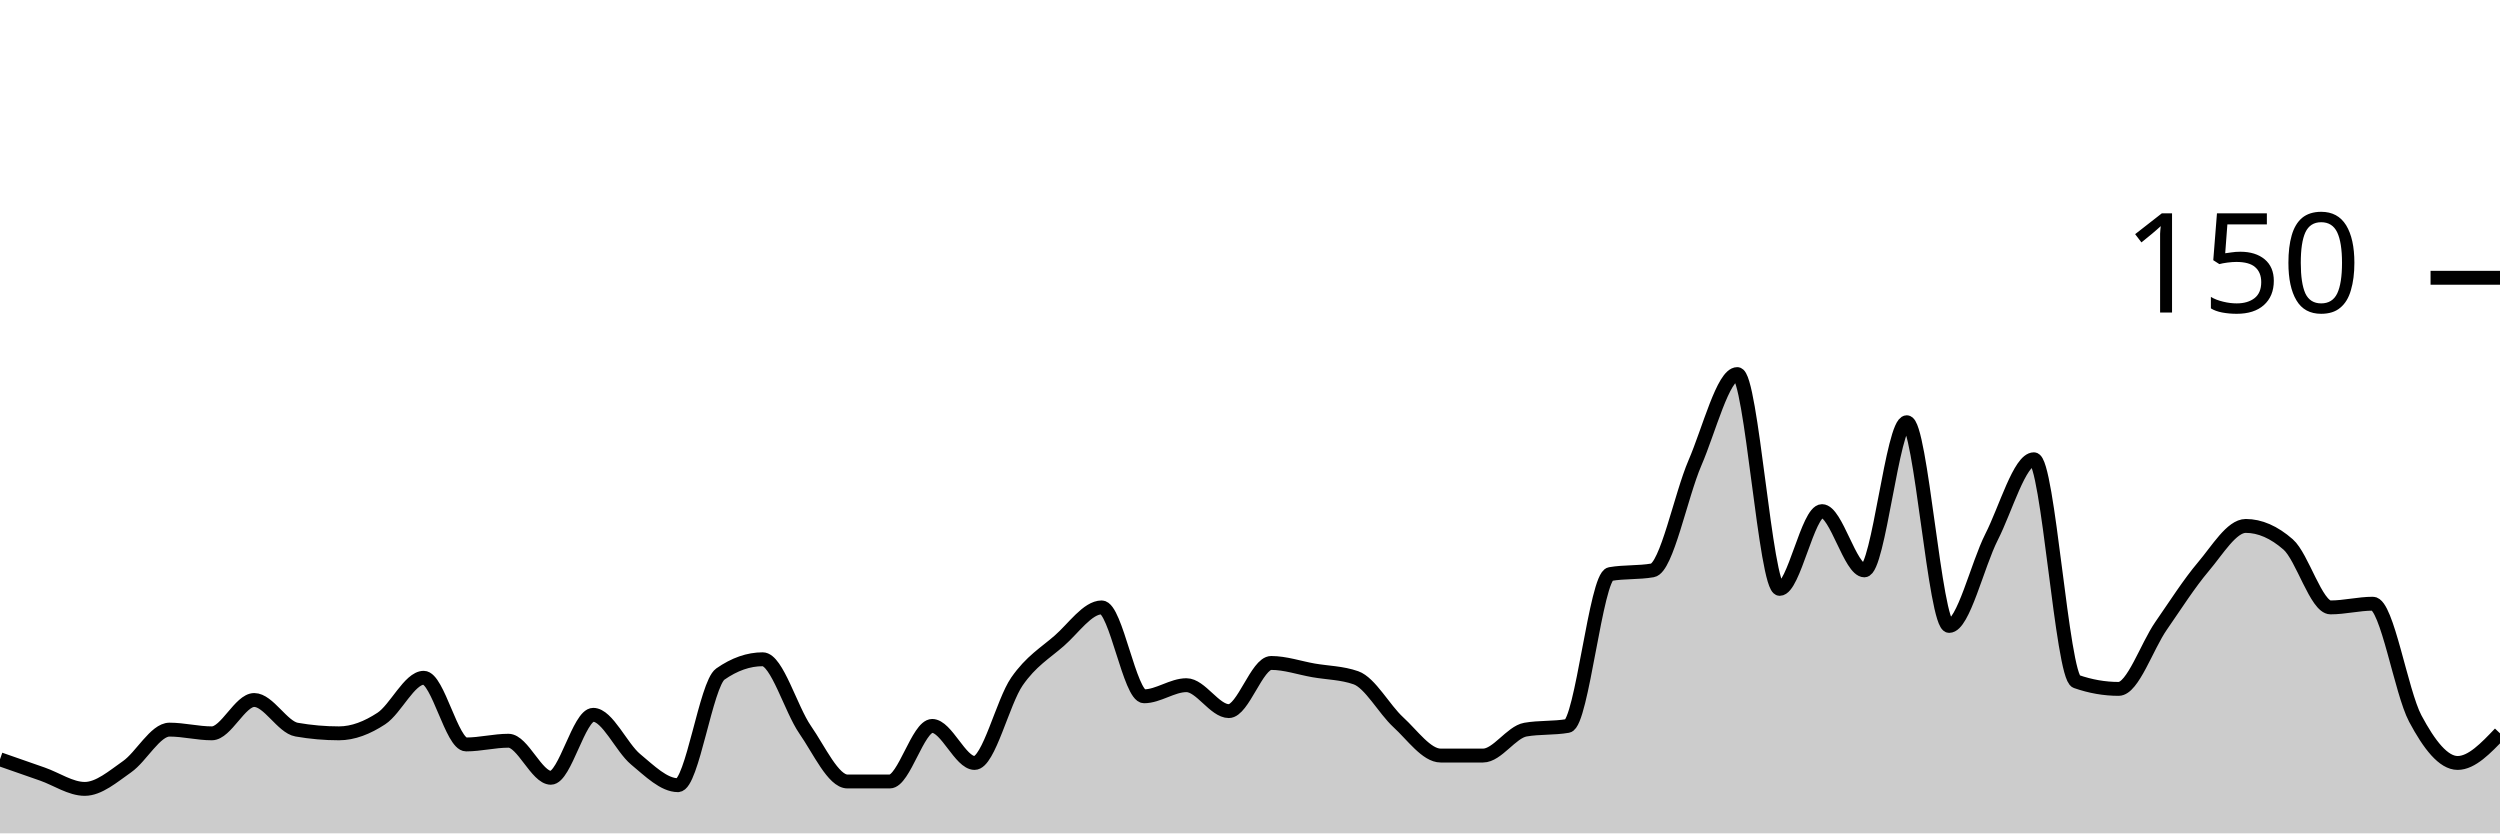
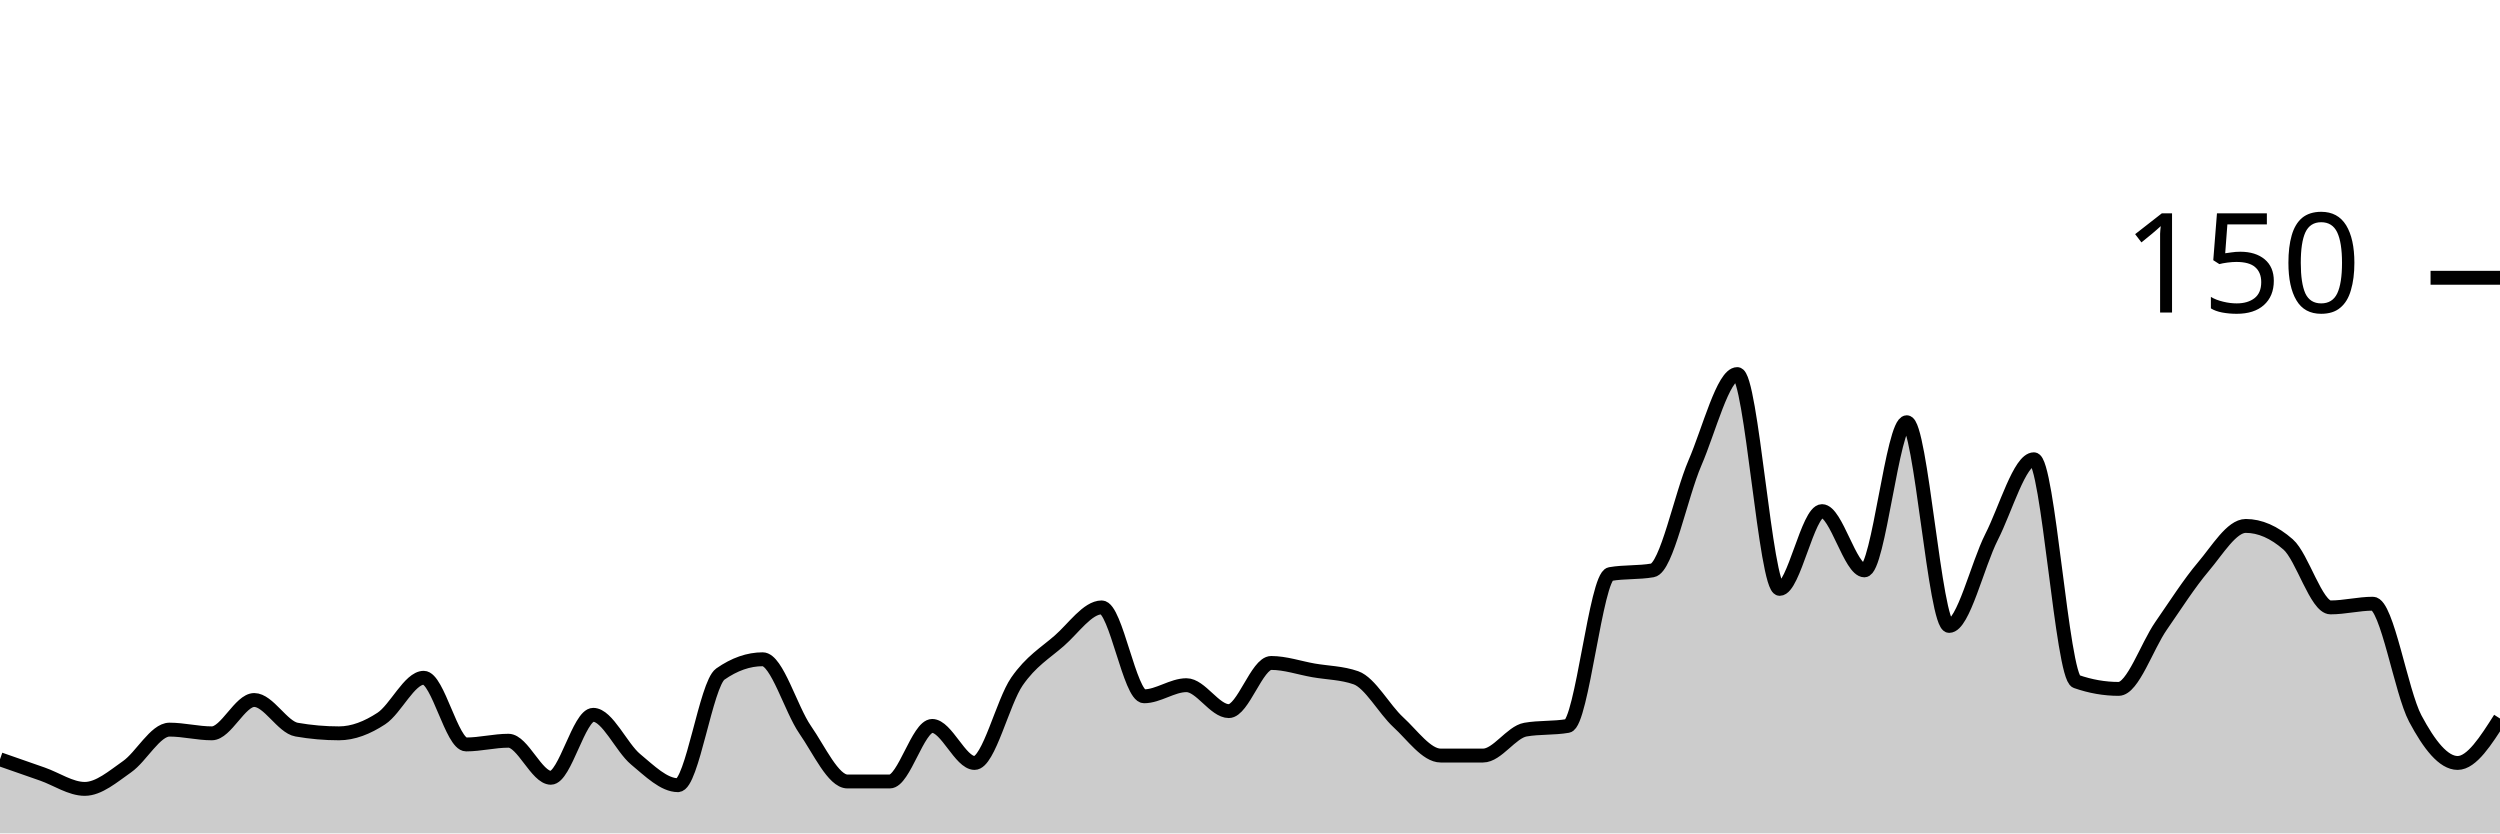
<svg xmlns="http://www.w3.org/2000/svg" viewBox="0 0 180 60">
  <g transform="translate(0,20)">
-     <path class="area" fill="rgba(0, 0, 0, 0.2)" d="M0,34.667C1.017,35.022,2.034,35.378,3.051,35.733C4.068,36.089,5.085,36.8,6.102,36.8C7.119,36.8,8.136,35.911,9.153,35.2C10.169,34.489,11.186,32.533,12.203,32.533C13.22,32.533,14.237,32.8,15.254,32.8C16.271,32.8,17.288,30.4,18.305,30.4C19.322,30.4,20.339,32.356,21.356,32.533C22.373,32.711,23.39,32.8,24.407,32.8C25.424,32.8,26.441,32.4,27.458,31.733C28.475,31.067,29.492,28.8,30.508,28.8C31.525,28.8,32.542,33.6,33.559,33.6C34.576,33.6,35.593,33.333,36.61,33.333C37.627,33.333,38.644,36,39.661,36C40.678,36,41.695,31.467,42.712,31.467C43.729,31.467,44.746,33.822,45.763,34.667C46.78,35.511,47.797,36.533,48.814,36.533C49.831,36.533,50.847,29.244,51.864,28.533C52.881,27.822,53.898,27.467,54.915,27.467C55.932,27.467,56.949,31.067,57.966,32.533C58.983,34,60,36.267,61.017,36.267C62.034,36.267,63.051,36.267,64.068,36.267C65.085,36.267,66.102,32.267,67.119,32.267C68.136,32.267,69.153,34.933,70.169,34.933C71.186,34.933,72.203,30.533,73.22,29.067C74.237,27.6,75.254,27.022,76.271,26.133C77.288,25.244,78.305,23.733,79.322,23.733C80.339,23.733,81.356,30.133,82.373,30.133C83.39,30.133,84.407,29.333,85.424,29.333C86.441,29.333,87.458,31.2,88.475,31.2C89.492,31.2,90.508,27.733,91.525,27.733C92.542,27.733,93.559,28.089,94.576,28.267C95.593,28.444,96.61,28.444,97.627,28.8C98.644,29.156,99.661,31.067,100.678,32C101.695,32.933,102.712,34.4,103.729,34.4C104.746,34.4,105.763,34.4,106.78,34.4C107.797,34.4,108.814,32.711,109.831,32.533C110.847,32.356,111.864,32.444,112.881,32.267C113.898,32.089,114.915,21.511,115.932,21.333C116.949,21.156,117.966,21.244,118.983,21.067C120,20.889,121.017,15.689,122.034,13.333C123.051,10.978,124.068,6.933,125.085,6.933C126.102,6.933,127.119,22.4,128.136,22.4C129.153,22.4,130.169,16.8,131.186,16.8C132.203,16.8,133.22,21.067,134.237,21.067C135.254,21.067,136.271,10.4,137.288,10.4C138.305,10.4,139.322,25.067,140.339,25.067C141.356,25.067,142.373,20.667,143.39,18.667C144.407,16.667,145.424,13.067,146.441,13.067C147.458,13.067,148.475,28.711,149.492,29.067C150.508,29.422,151.525,29.6,152.542,29.6C153.559,29.6,154.576,26.533,155.593,25.067C156.61,23.6,157.627,22,158.644,20.8C159.661,19.6,160.678,17.867,161.695,17.867C162.712,17.867,163.729,18.311,164.746,19.2C165.763,20.089,166.78,23.733,167.797,23.733C168.814,23.733,169.831,23.467,170.847,23.467C171.864,23.467,172.881,29.822,173.898,31.733C174.915,33.644,175.932,34.933,176.949,34.933C177.966,34.933,178.983,33.867,180,32.8L180,40C178.983,40,177.966,40,176.949,40C175.932,40,174.915,40,173.898,40C172.881,40,171.864,40,170.847,40C169.831,40,168.814,40,167.797,40C166.78,40,165.763,40,164.746,40C163.729,40,162.712,40,161.695,40C160.678,40,159.661,40,158.644,40C157.627,40,156.61,40,155.593,40C154.576,40,153.559,40,152.542,40C151.525,40,150.508,40,149.492,40C148.475,40,147.458,40,146.441,40C145.424,40,144.407,40,143.39,40C142.373,40,141.356,40,140.339,40C139.322,40,138.305,40,137.288,40C136.271,40,135.254,40,134.237,40C133.22,40,132.203,40,131.186,40C130.169,40,129.153,40,128.136,40C127.119,40,126.102,40,125.085,40C124.068,40,123.051,40,122.034,40C121.017,40,120,40,118.983,40C117.966,40,116.949,40,115.932,40C114.915,40,113.898,40,112.881,40C111.864,40,110.847,40,109.831,40C108.814,40,107.797,40,106.78,40C105.763,40,104.746,40,103.729,40C102.712,40,101.695,40,100.678,40C99.661,40,98.644,40,97.627,40C96.61,40,95.593,40,94.576,40C93.559,40,92.542,40,91.525,40C90.508,40,89.492,40,88.475,40C87.458,40,86.441,40,85.424,40C84.407,40,83.39,40,82.373,40C81.356,40,80.339,40,79.322,40C78.305,40,77.288,40,76.271,40C75.254,40,74.237,40,73.22,40C72.203,40,71.186,40,70.169,40C69.153,40,68.136,40,67.119,40C66.102,40,65.085,40,64.068,40C63.051,40,62.034,40,61.017,40C60,40,58.983,40,57.966,40C56.949,40,55.932,40,54.915,40C53.898,40,52.881,40,51.864,40C50.847,40,49.831,40,48.814,40C47.797,40,46.78,40,45.763,40C44.746,40,43.729,40,42.712,40C41.695,40,40.678,40,39.661,40C38.644,40,37.627,40,36.61,40C35.593,40,34.576,40,33.559,40C32.542,40,31.525,40,30.508,40C29.492,40,28.475,40,27.458,40C26.441,40,25.424,40,24.407,40C23.39,40,22.373,40,21.356,40C20.339,40,19.322,40,18.305,40C17.288,40,16.271,40,15.254,40C14.237,40,13.22,40,12.203,40C11.186,40,10.169,40,9.153,40C8.136,40,7.119,40,6.102,40C5.085,40,4.068,40,3.051,40C2.034,40,1.017,40,0,40Z" />
-     <path class="line" stroke="black" fill="none" d="M0,34.667C1.017,35.022,2.034,35.378,3.051,35.733C4.068,36.089,5.085,36.8,6.102,36.8C7.119,36.8,8.136,35.911,9.153,35.2C10.169,34.489,11.186,32.533,12.203,32.533C13.22,32.533,14.237,32.8,15.254,32.8C16.271,32.8,17.288,30.4,18.305,30.4C19.322,30.4,20.339,32.356,21.356,32.533C22.373,32.711,23.39,32.8,24.407,32.8C25.424,32.8,26.441,32.4,27.458,31.733C28.475,31.067,29.492,28.8,30.508,28.8C31.525,28.8,32.542,33.6,33.559,33.6C34.576,33.6,35.593,33.333,36.61,33.333C37.627,33.333,38.644,36,39.661,36C40.678,36,41.695,31.467,42.712,31.467C43.729,31.467,44.746,33.822,45.763,34.667C46.78,35.511,47.797,36.533,48.814,36.533C49.831,36.533,50.847,29.244,51.864,28.533C52.881,27.822,53.898,27.467,54.915,27.467C55.932,27.467,56.949,31.067,57.966,32.533C58.983,34,60,36.267,61.017,36.267C62.034,36.267,63.051,36.267,64.068,36.267C65.085,36.267,66.102,32.267,67.119,32.267C68.136,32.267,69.153,34.933,70.169,34.933C71.186,34.933,72.203,30.533,73.22,29.067C74.237,27.6,75.254,27.022,76.271,26.133C77.288,25.244,78.305,23.733,79.322,23.733C80.339,23.733,81.356,30.133,82.373,30.133C83.39,30.133,84.407,29.333,85.424,29.333C86.441,29.333,87.458,31.2,88.475,31.2C89.492,31.2,90.508,27.733,91.525,27.733C92.542,27.733,93.559,28.089,94.576,28.267C95.593,28.444,96.61,28.444,97.627,28.8C98.644,29.156,99.661,31.067,100.678,32C101.695,32.933,102.712,34.4,103.729,34.4C104.746,34.4,105.763,34.4,106.78,34.4C107.797,34.4,108.814,32.711,109.831,32.533C110.847,32.356,111.864,32.444,112.881,32.267C113.898,32.089,114.915,21.511,115.932,21.333C116.949,21.156,117.966,21.244,118.983,21.067C120,20.889,121.017,15.689,122.034,13.333C123.051,10.978,124.068,6.933,125.085,6.933C126.102,6.933,127.119,22.4,128.136,22.4C129.153,22.4,130.169,16.8,131.186,16.8C132.203,16.8,133.22,21.067,134.237,21.067C135.254,21.067,136.271,10.4,137.288,10.4C138.305,10.4,139.322,25.067,140.339,25.067C141.356,25.067,142.373,20.667,143.39,18.667C144.407,16.667,145.424,13.067,146.441,13.067C147.458,13.067,148.475,28.711,149.492,29.067C150.508,29.422,151.525,29.6,152.542,29.6C153.559,29.6,154.576,26.533,155.593,25.067C156.61,23.6,157.627,22,158.644,20.8C159.661,19.6,160.678,17.867,161.695,17.867C162.712,17.867,163.729,18.311,164.746,19.2C165.763,20.089,166.78,23.733,167.797,23.733C168.814,23.733,169.831,23.467,170.847,23.467C171.864,23.467,172.881,29.822,173.898,31.733C174.915,33.644,175.932,34.933,176.949,34.933C177.966,34.933,178.983,33.867,180,32.8" />
+     <path class="area" fill="rgba(0, 0, 0, 0.2)" d="M0,34.667C1.017,35.022,2.034,35.378,3.051,35.733C4.068,36.089,5.085,36.8,6.102,36.8C7.119,36.8,8.136,35.911,9.153,35.2C10.169,34.489,11.186,32.533,12.203,32.533C13.22,32.533,14.237,32.8,15.254,32.8C16.271,32.8,17.288,30.4,18.305,30.4C19.322,30.4,20.339,32.356,21.356,32.533C22.373,32.711,23.39,32.8,24.407,32.8C25.424,32.8,26.441,32.4,27.458,31.733C28.475,31.067,29.492,28.8,30.508,28.8C31.525,28.8,32.542,33.6,33.559,33.6C34.576,33.6,35.593,33.333,36.61,33.333C37.627,33.333,38.644,36,39.661,36C40.678,36,41.695,31.467,42.712,31.467C43.729,31.467,44.746,33.822,45.763,34.667C46.78,35.511,47.797,36.533,48.814,36.533C49.831,36.533,50.847,29.244,51.864,28.533C52.881,27.822,53.898,27.467,54.915,27.467C55.932,27.467,56.949,31.067,57.966,32.533C58.983,34,60,36.267,61.017,36.267C62.034,36.267,63.051,36.267,64.068,36.267C65.085,36.267,66.102,32.267,67.119,32.267C68.136,32.267,69.153,34.933,70.169,34.933C71.186,34.933,72.203,30.533,73.22,29.067C74.237,27.6,75.254,27.022,76.271,26.133C77.288,25.244,78.305,23.733,79.322,23.733C80.339,23.733,81.356,30.133,82.373,30.133C83.39,30.133,84.407,29.333,85.424,29.333C86.441,29.333,87.458,31.2,88.475,31.2C89.492,31.2,90.508,27.733,91.525,27.733C92.542,27.733,93.559,28.089,94.576,28.267C95.593,28.444,96.61,28.444,97.627,28.8C98.644,29.156,99.661,31.067,100.678,32C101.695,32.933,102.712,34.4,103.729,34.4C104.746,34.4,105.763,34.4,106.78,34.4C107.797,34.4,108.814,32.711,109.831,32.533C110.847,32.356,111.864,32.444,112.881,32.267C113.898,32.089,114.915,21.511,115.932,21.333C116.949,21.156,117.966,21.244,118.983,21.067C120,20.889,121.017,15.689,122.034,13.333C123.051,10.978,124.068,6.933,125.085,6.933C126.102,6.933,127.119,22.4,128.136,22.4C129.153,22.4,130.169,16.8,131.186,16.8C132.203,16.8,133.22,21.067,134.237,21.067C135.254,21.067,136.271,10.4,137.288,10.4C138.305,10.4,139.322,25.067,140.339,25.067C141.356,25.067,142.373,20.667,143.39,18.667C144.407,16.667,145.424,13.067,146.441,13.067C147.458,13.067,148.475,28.711,149.492,29.067C150.508,29.422,151.525,29.6,152.542,29.6C153.559,29.6,154.576,26.533,155.593,25.067C156.61,23.6,157.627,22,158.644,20.8C159.661,19.6,160.678,17.867,161.695,17.867C162.712,17.867,163.729,18.311,164.746,19.2C165.763,20.089,166.78,23.733,167.797,23.733C168.814,23.733,169.831,23.467,170.847,23.467C171.864,23.467,172.881,29.822,173.898,31.733C174.915,33.644,175.932,34.933,176.949,34.933C177.966,34.933,178.983,33.333,180,31.733L180,40C178.983,40,177.966,40,176.949,40C175.932,40,174.915,40,173.898,40C172.881,40,171.864,40,170.847,40C169.831,40,168.814,40,167.797,40C166.78,40,165.763,40,164.746,40C163.729,40,162.712,40,161.695,40C160.678,40,159.661,40,158.644,40C157.627,40,156.61,40,155.593,40C154.576,40,153.559,40,152.542,40C151.525,40,150.508,40,149.492,40C148.475,40,147.458,40,146.441,40C145.424,40,144.407,40,143.39,40C142.373,40,141.356,40,140.339,40C139.322,40,138.305,40,137.288,40C136.271,40,135.254,40,134.237,40C133.22,40,132.203,40,131.186,40C130.169,40,129.153,40,128.136,40C127.119,40,126.102,40,125.085,40C124.068,40,123.051,40,122.034,40C121.017,40,120,40,118.983,40C117.966,40,116.949,40,115.932,40C114.915,40,113.898,40,112.881,40C111.864,40,110.847,40,109.831,40C108.814,40,107.797,40,106.78,40C105.763,40,104.746,40,103.729,40C102.712,40,101.695,40,100.678,40C99.661,40,98.644,40,97.627,40C96.61,40,95.593,40,94.576,40C93.559,40,92.542,40,91.525,40C90.508,40,89.492,40,88.475,40C87.458,40,86.441,40,85.424,40C84.407,40,83.39,40,82.373,40C81.356,40,80.339,40,79.322,40C78.305,40,77.288,40,76.271,40C75.254,40,74.237,40,73.22,40C72.203,40,71.186,40,70.169,40C69.153,40,68.136,40,67.119,40C66.102,40,65.085,40,64.068,40C63.051,40,62.034,40,61.017,40C60,40,58.983,40,57.966,40C56.949,40,55.932,40,54.915,40C53.898,40,52.881,40,51.864,40C50.847,40,49.831,40,48.814,40C47.797,40,46.78,40,45.763,40C44.746,40,43.729,40,42.712,40C41.695,40,40.678,40,39.661,40C38.644,40,37.627,40,36.61,40C35.593,40,34.576,40,33.559,40C32.542,40,31.525,40,30.508,40C29.492,40,28.475,40,27.458,40C26.441,40,25.424,40,24.407,40C23.39,40,22.373,40,21.356,40C20.339,40,19.322,40,18.305,40C17.288,40,16.271,40,15.254,40C14.237,40,13.22,40,12.203,40C11.186,40,10.169,40,9.153,40C8.136,40,7.119,40,6.102,40C5.085,40,4.068,40,3.051,40C2.034,40,1.017,40,0,40Z" />
+     <path class="line" stroke="black" fill="none" d="M0,34.667C1.017,35.022,2.034,35.378,3.051,35.733C4.068,36.089,5.085,36.8,6.102,36.8C7.119,36.8,8.136,35.911,9.153,35.2C10.169,34.489,11.186,32.533,12.203,32.533C13.22,32.533,14.237,32.8,15.254,32.8C16.271,32.8,17.288,30.4,18.305,30.4C19.322,30.4,20.339,32.356,21.356,32.533C22.373,32.711,23.39,32.8,24.407,32.8C25.424,32.8,26.441,32.4,27.458,31.733C28.475,31.067,29.492,28.8,30.508,28.8C31.525,28.8,32.542,33.6,33.559,33.6C34.576,33.6,35.593,33.333,36.61,33.333C37.627,33.333,38.644,36,39.661,36C40.678,36,41.695,31.467,42.712,31.467C43.729,31.467,44.746,33.822,45.763,34.667C46.78,35.511,47.797,36.533,48.814,36.533C49.831,36.533,50.847,29.244,51.864,28.533C52.881,27.822,53.898,27.467,54.915,27.467C55.932,27.467,56.949,31.067,57.966,32.533C58.983,34,60,36.267,61.017,36.267C62.034,36.267,63.051,36.267,64.068,36.267C65.085,36.267,66.102,32.267,67.119,32.267C68.136,32.267,69.153,34.933,70.169,34.933C71.186,34.933,72.203,30.533,73.22,29.067C74.237,27.6,75.254,27.022,76.271,26.133C77.288,25.244,78.305,23.733,79.322,23.733C80.339,23.733,81.356,30.133,82.373,30.133C83.39,30.133,84.407,29.333,85.424,29.333C86.441,29.333,87.458,31.2,88.475,31.2C89.492,31.2,90.508,27.733,91.525,27.733C92.542,27.733,93.559,28.089,94.576,28.267C95.593,28.444,96.61,28.444,97.627,28.8C98.644,29.156,99.661,31.067,100.678,32C101.695,32.933,102.712,34.4,103.729,34.4C104.746,34.4,105.763,34.4,106.78,34.4C107.797,34.4,108.814,32.711,109.831,32.533C110.847,32.356,111.864,32.444,112.881,32.267C113.898,32.089,114.915,21.511,115.932,21.333C116.949,21.156,117.966,21.244,118.983,21.067C120,20.889,121.017,15.689,122.034,13.333C123.051,10.978,124.068,6.933,125.085,6.933C126.102,6.933,127.119,22.4,128.136,22.4C129.153,22.4,130.169,16.8,131.186,16.8C132.203,16.8,133.22,21.067,134.237,21.067C135.254,21.067,136.271,10.4,137.288,10.4C138.305,10.4,139.322,25.067,140.339,25.067C141.356,25.067,142.373,20.667,143.39,18.667C144.407,16.667,145.424,13.067,146.441,13.067C147.458,13.067,148.475,28.711,149.492,29.067C150.508,29.422,151.525,29.6,152.542,29.6C153.559,29.6,154.576,26.533,155.593,25.067C156.61,23.6,157.627,22,158.644,20.8C159.661,19.6,160.678,17.867,161.695,17.867C162.712,17.867,163.729,18.311,164.746,19.2C165.763,20.089,166.78,23.733,167.797,23.733C168.814,23.733,169.831,23.467,170.847,23.467C171.864,23.467,172.881,29.822,173.898,31.733C174.915,33.644,175.932,34.933,176.949,34.933C177.966,34.933,178.983,33.333,180,31.733" />
    <path class="axis-ceiling" stroke-width="1" stroke="black" fill="none" d="M175,0L180,0" />
    <text class="axis-ceiling-label" font-family="sans-serif" text-anchor="end" font-size="10px" x="170" y="2.5">150</text>
  </g>
</svg>
